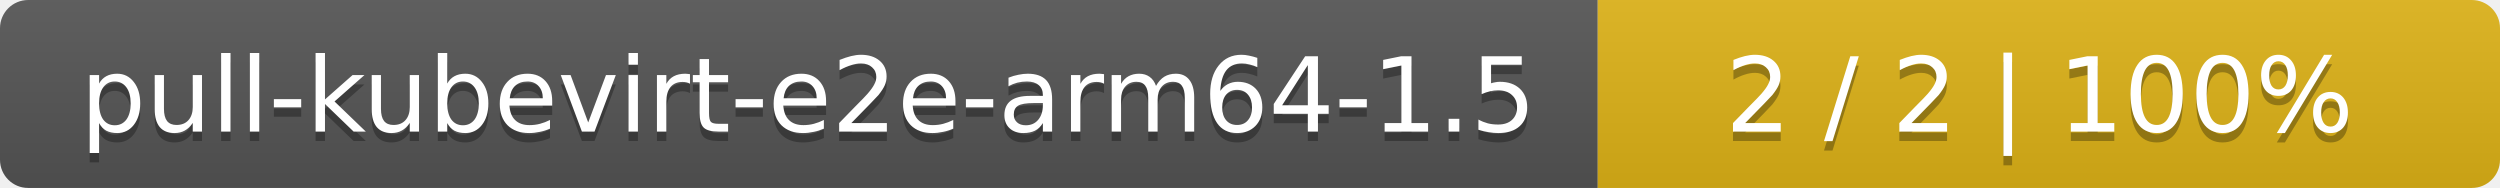
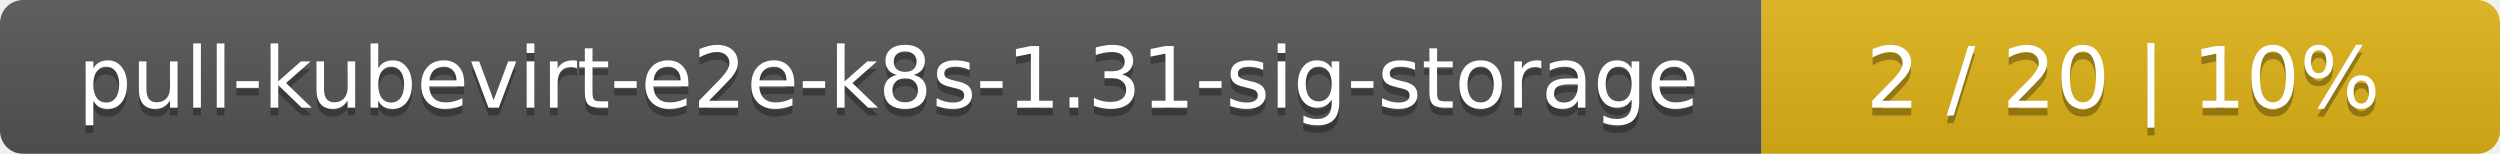
- <svg xmlns="http://www.w3.org/2000/svg" width="266" height="20">
+ <svg xmlns="http://www.w3.org/2000/svg" width="325" height="20">
  <linearGradient id="smooth" x2="0" y2="100%">
    <stop offset="0" stop-color="#bbb" stop-opacity=".1" />
    <stop offset="1" stop-opacity=".1" />
  </linearGradient>
  <mask id="round">
-     <rect width="266" height="20" rx="3" fill="#fff" />
+     <rect width="325" height="20" rx="3" fill="#fff" />
  </mask>
  <g mask="url(#round)">
-     <rect width="170" height="20" fill="#555" />
-     <rect x="170" width="96" height="20" fill="#dfb317" />
-     <rect width="266" height="20" fill="url(#smooth)" />
+     <rect width="229" height="20" fill="#555" />
+     <rect x="229" width="96" height="20" fill="#dfb317" />
+     <rect width="325" height="20" fill="url(#smooth)" />
  </g>
  <g fill="#fff" text-anchor="middle" font-family="DejaVu Sans,Verdana,Geneva,sans-serif" font-size="11">
-     <text x="86" y="15" fill="#010101" fill-opacity=".3">pull-kubevirt-e2e-arm64-1.5</text>
-     <text x="86" y="14">pull-kubevirt-e2e-arm64-1.5</text>
-     <text x="217" y="15" fill="#010101" fill-opacity=".3">2 / 2    |    100%</text>
-     <text x="217" y="14">2 / 2    |    100%</text>
+     <text x="115.5" y="15" fill="#010101" fill-opacity=".3">pull-kubevirt-e2e-k8s-1.31-sig-storage</text>
+     <text x="115.5" y="14">pull-kubevirt-e2e-k8s-1.31-sig-storage</text>
+     <text x="276" y="15" fill="#010101" fill-opacity=".3">2 / 20    |    10%</text>
+     <text x="276" y="14">2 / 20    |    10%</text>
  </g>
</svg>
